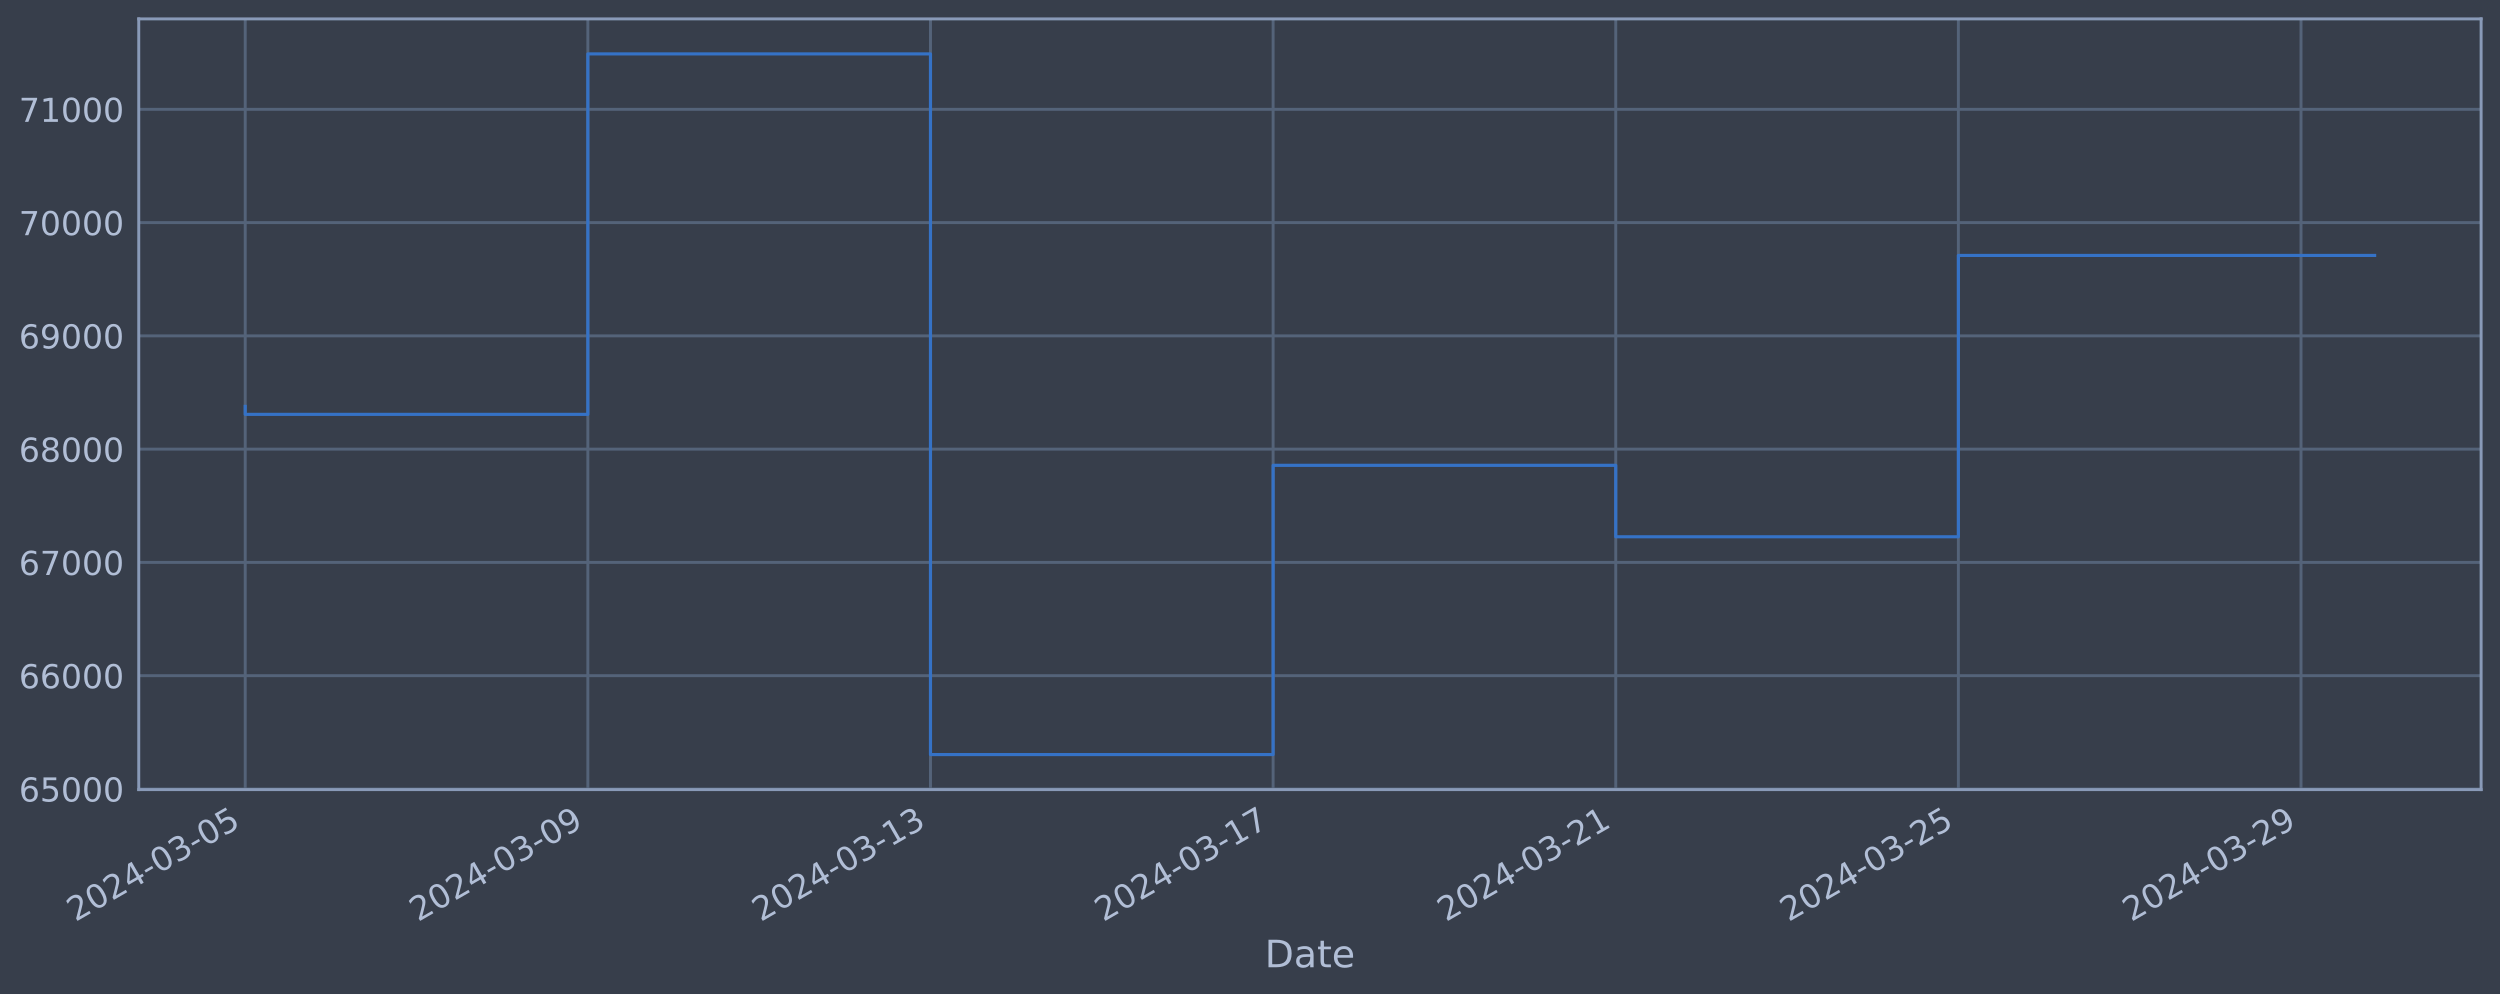
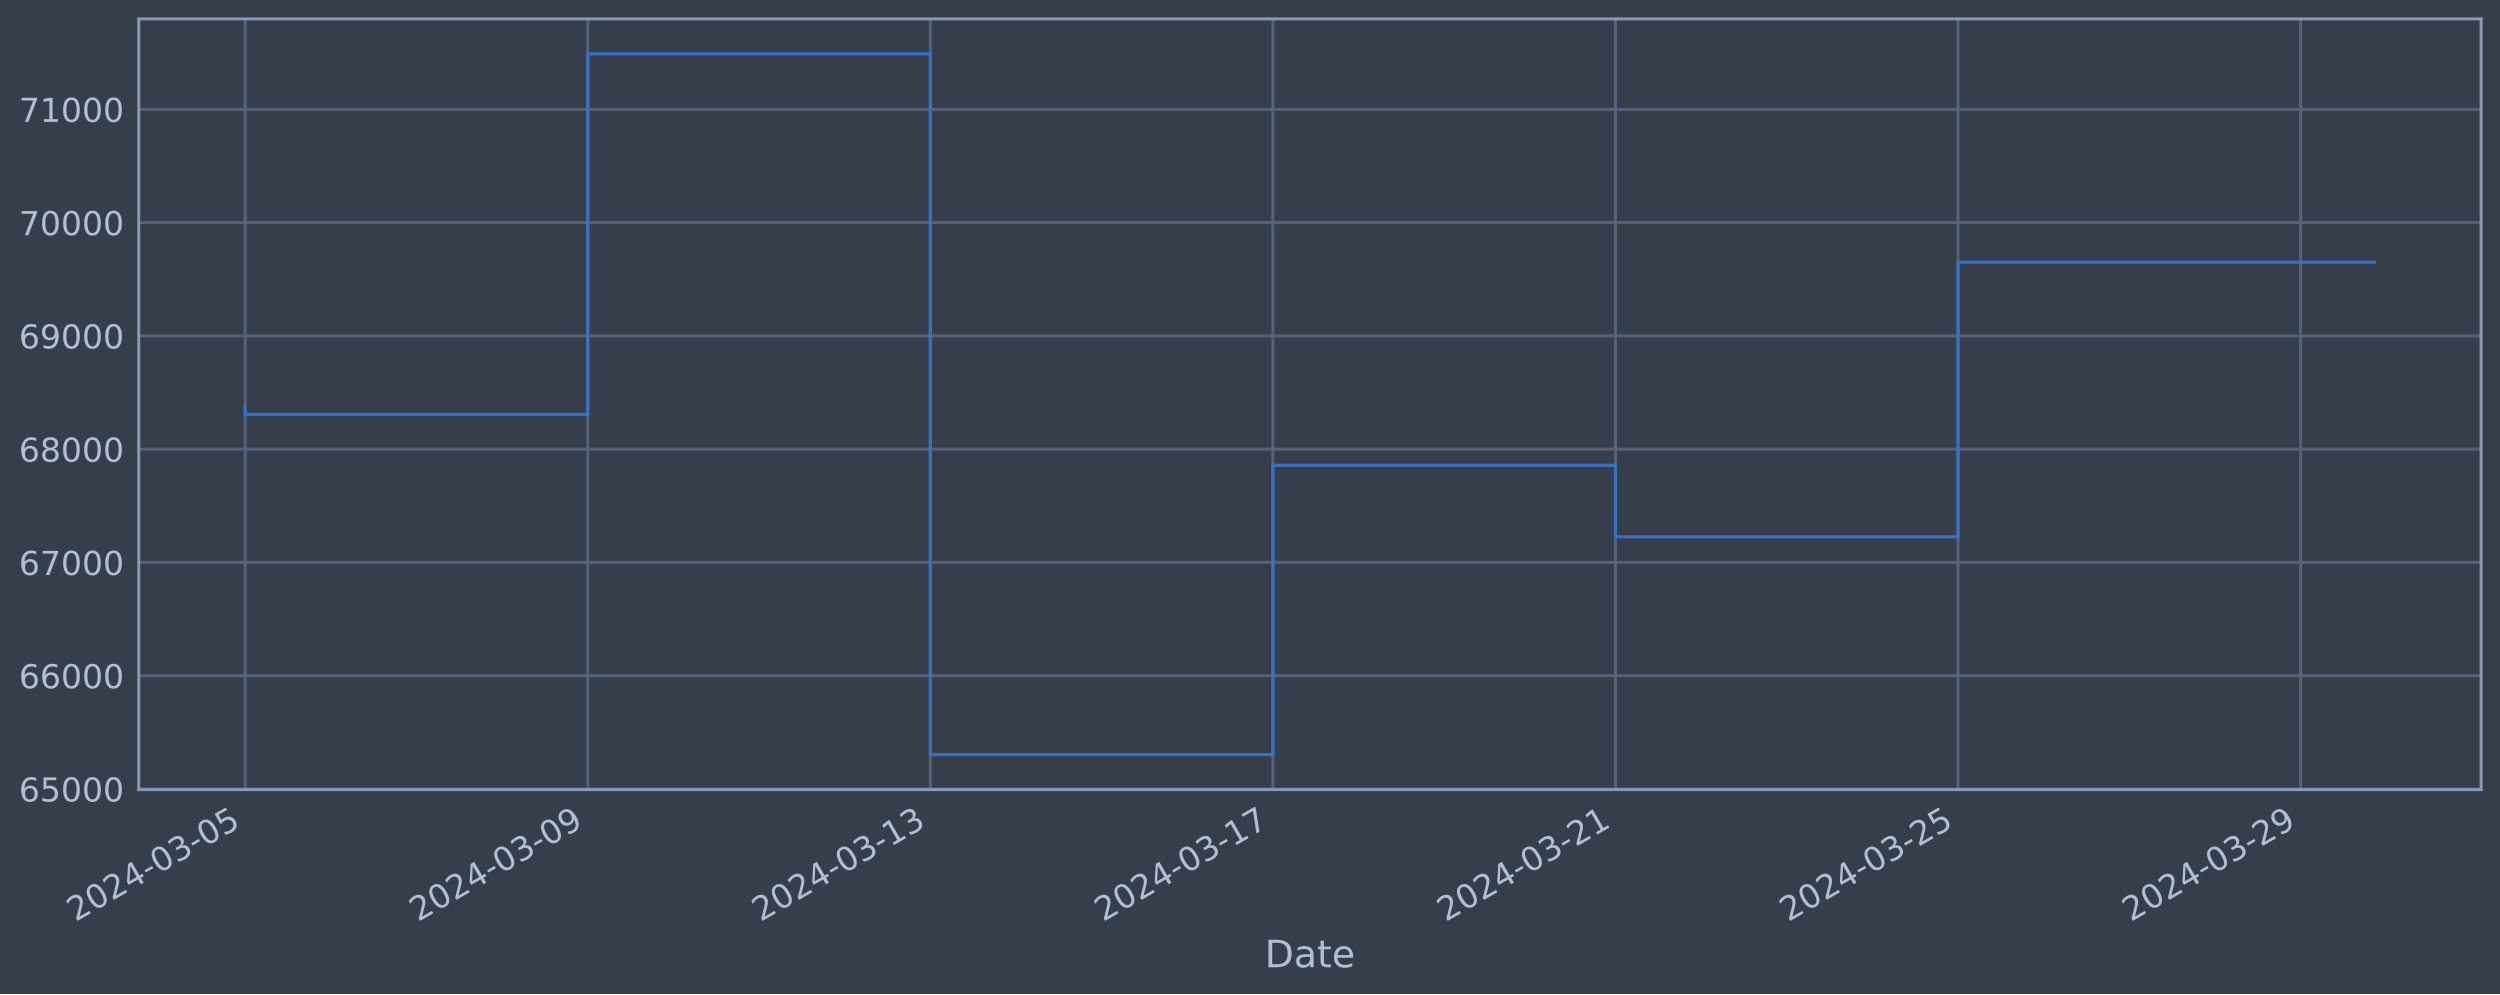
<svg xmlns="http://www.w3.org/2000/svg" xmlns:xlink="http://www.w3.org/1999/xlink" width="952.884pt" height="378.87pt" viewBox="0 0 952.884 378.87" version="1.1">
  <defs>
    <style type="text/css">*{stroke-linejoin: round; stroke-linecap: butt}</style>
  </defs>
  <g id="figure_1">
    <g id="patch_1">
      <path d="M 0 378.87  L 952.884 378.87  L 952.884 0  L 0 0  z " style="fill: #373e4b" />
    </g>
    <g id="axes_1">
      <g id="patch_2">
        <path d="M 52.884 300.96  L 945.684 300.96  L 945.684 7.2  L 52.884 7.2  z " style="fill: #373e4b" />
      </g>
      <g id="matplotlib.axis_1">
        <g id="xtick_1">
          <g id="line2d_1">
-             <path d="M 93.466 300.96  L 93.466 7.2  " clip-path="url(#pef3eb3298f)" style="fill: none; stroke: #546379; stroke-width: 1.12; stroke-linecap: square" />
+             <path d="M 93.466 300.96  L 93.466 7.2  " clip-path="url(#pb26219ad07)" style="fill: none; stroke: #546379; stroke-width: 1.12; stroke-linecap: square" />
          </g>
          <g id="line2d_2" />
          <g id="text_1">
            <g style="fill: #b1bed6" transform="translate(28.74006 351.4642) rotate(-30) scale(0.126 -0.126)">
              <defs>
                <path id="DejaVuSans-32" d="M 1228 531  L 3431 531  L 3431 0  L 469 0  L 469 531  Q 828 903 1448 1529  Q 2069 2156 2228 2338  Q 2531 2678 2651 2914  Q 2772 3150 2772 3378  Q 2772 3750 2511 3984  Q 2250 4219 1831 4219  Q 1534 4219 1204 4116  Q 875 4013 500 3803  L 500 4441  Q 881 4594 1212 4672  Q 1544 4750 1819 4750  Q 2544 4750 2975 4387  Q 3406 4025 3406 3419  Q 3406 3131 3298 2873  Q 3191 2616 2906 2266  Q 2828 2175 2409 1742  Q 1991 1309 1228 531  z " transform="scale(0.015625)" />
                <path id="DejaVuSans-30" d="M 2034 4250  Q 1547 4250 1301 3770  Q 1056 3291 1056 2328  Q 1056 1369 1301 889  Q 1547 409 2034 409  Q 2525 409 2770 889  Q 3016 1369 3016 2328  Q 3016 3291 2770 3770  Q 2525 4250 2034 4250  z M 2034 4750  Q 2819 4750 3233 4129  Q 3647 3509 3647 2328  Q 3647 1150 3233 529  Q 2819 -91 2034 -91  Q 1250 -91 836 529  Q 422 1150 422 2328  Q 422 3509 836 4129  Q 1250 4750 2034 4750  z " transform="scale(0.015625)" />
                <path id="DejaVuSans-34" d="M 2419 4116  L 825 1625  L 2419 1625  L 2419 4116  z M 2253 4666  L 3047 4666  L 3047 1625  L 3713 1625  L 3713 1100  L 3047 1100  L 3047 0  L 2419 0  L 2419 1100  L 313 1100  L 313 1709  L 2253 4666  z " transform="scale(0.015625)" />
                <path id="DejaVuSans-2d" d="M 313 2009  L 1997 2009  L 1997 1497  L 313 1497  L 313 2009  z " transform="scale(0.015625)" />
                <path id="DejaVuSans-33" d="M 2597 2516  Q 3050 2419 3304 2112  Q 3559 1806 3559 1356  Q 3559 666 3084 287  Q 2609 -91 1734 -91  Q 1441 -91 1130 -33  Q 819 25 488 141  L 488 750  Q 750 597 1062 519  Q 1375 441 1716 441  Q 2309 441 2620 675  Q 2931 909 2931 1356  Q 2931 1769 2642 2001  Q 2353 2234 1838 2234  L 1294 2234  L 1294 2753  L 1863 2753  Q 2328 2753 2575 2939  Q 2822 3125 2822 3475  Q 2822 3834 2567 4026  Q 2313 4219 1838 4219  Q 1578 4219 1281 4162  Q 984 4106 628 3988  L 628 4550  Q 988 4650 1302 4700  Q 1616 4750 1894 4750  Q 2613 4750 3031 4423  Q 3450 4097 3450 3541  Q 3450 3153 3228 2886  Q 3006 2619 2597 2516  z " transform="scale(0.015625)" />
                <path id="DejaVuSans-35" d="M 691 4666  L 3169 4666  L 3169 4134  L 1269 4134  L 1269 2991  Q 1406 3038 1543 3061  Q 1681 3084 1819 3084  Q 2600 3084 3056 2656  Q 3513 2228 3513 1497  Q 3513 744 3044 326  Q 2575 -91 1722 -91  Q 1428 -91 1123 -41  Q 819 9 494 109  L 494 744  Q 775 591 1075 516  Q 1375 441 1709 441  Q 2250 441 2565 725  Q 2881 1009 2881 1497  Q 2881 1984 2565 2268  Q 2250 2553 1709 2553  Q 1456 2553 1204 2497  Q 953 2441 691 2322  L 691 4666  z " transform="scale(0.015625)" />
              </defs>
              <use xlink:href="#DejaVuSans-32" />
              <use xlink:href="#DejaVuSans-30" x="63.623" />
              <use xlink:href="#DejaVuSans-32" x="127.246" />
              <use xlink:href="#DejaVuSans-34" x="190.869" />
              <use xlink:href="#DejaVuSans-2d" x="254.492" />
              <use xlink:href="#DejaVuSans-30" x="290.576" />
              <use xlink:href="#DejaVuSans-33" x="354.199" />
              <use xlink:href="#DejaVuSans-2d" x="417.822" />
              <use xlink:href="#DejaVuSans-30" x="453.906" />
              <use xlink:href="#DejaVuSans-35" x="517.529" />
            </g>
          </g>
        </g>
        <g id="xtick_2">
          <g id="line2d_3">
-             <path d="M 224.061 300.96  L 224.061 7.2  " clip-path="url(#pef3eb3298f)" style="fill: none; stroke: #546379; stroke-width: 1.12; stroke-linecap: square" />
+             <path d="M 224.034 300.96  L 224.034 7.2  " clip-path="url(#pb26219ad07)" style="fill: none; stroke: #546379; stroke-width: 1.12; stroke-linecap: square" />
          </g>
          <g id="line2d_4" />
          <g id="text_2">
-             <g style="fill: #b1bed6" transform="translate(159.3355 351.4642) rotate(-30) scale(0.126 -0.126)">
+             <g style="fill: #b1bed6" transform="translate(159.3082 351.4642) rotate(-30) scale(0.126 -0.126)">
              <defs>
                <path id="DejaVuSans-39" d="M 703 97  L 703 672  Q 941 559 1184 500  Q 1428 441 1663 441  Q 2288 441 2617 861  Q 2947 1281 2994 2138  Q 2813 1869 2534 1725  Q 2256 1581 1919 1581  Q 1219 1581 811 2004  Q 403 2428 403 3163  Q 403 3881 828 4315  Q 1253 4750 1959 4750  Q 2769 4750 3195 4129  Q 3622 3509 3622 2328  Q 3622 1225 3098 567  Q 2575 -91 1691 -91  Q 1453 -91 1209 -44  Q 966 3 703 97  z M 1959 2075  Q 2384 2075 2632 2365  Q 2881 2656 2881 3163  Q 2881 3666 2632 3958  Q 2384 4250 1959 4250  Q 1534 4250 1286 3958  Q 1038 3666 1038 3163  Q 1038 2656 1286 2365  Q 1534 2075 1959 2075  z " transform="scale(0.015625)" />
              </defs>
              <use xlink:href="#DejaVuSans-32" />
              <use xlink:href="#DejaVuSans-30" x="63.623" />
              <use xlink:href="#DejaVuSans-32" x="127.246" />
              <use xlink:href="#DejaVuSans-34" x="190.869" />
              <use xlink:href="#DejaVuSans-2d" x="254.492" />
              <use xlink:href="#DejaVuSans-30" x="290.576" />
              <use xlink:href="#DejaVuSans-33" x="354.199" />
              <use xlink:href="#DejaVuSans-2d" x="417.822" />
              <use xlink:href="#DejaVuSans-30" x="453.906" />
              <use xlink:href="#DejaVuSans-39" x="517.529" />
            </g>
          </g>
        </g>
        <g id="xtick_3">
          <g id="line2d_5">
-             <path d="M 354.656 300.96  L 354.656 7.2  " clip-path="url(#pef3eb3298f)" style="fill: none; stroke: #546379; stroke-width: 1.12; stroke-linecap: square" />
+             <path d="M 354.602 300.96  L 354.602 7.2  " clip-path="url(#pb26219ad07)" style="fill: none; stroke: #546379; stroke-width: 1.12; stroke-linecap: square" />
          </g>
          <g id="line2d_6" />
          <g id="text_3">
-             <g style="fill: #b1bed6" transform="translate(289.931 351.4642) rotate(-30) scale(0.126 -0.126)">
+             <g style="fill: #b1bed6" transform="translate(289.8762 351.4642) rotate(-30) scale(0.126 -0.126)">
              <defs>
                <path id="DejaVuSans-31" d="M 794 531  L 1825 531  L 1825 4091  L 703 3866  L 703 4441  L 1819 4666  L 2450 4666  L 2450 531  L 3481 531  L 3481 0  L 794 0  L 794 531  z " transform="scale(0.015625)" />
              </defs>
              <use xlink:href="#DejaVuSans-32" />
              <use xlink:href="#DejaVuSans-30" x="63.623" />
              <use xlink:href="#DejaVuSans-32" x="127.246" />
              <use xlink:href="#DejaVuSans-34" x="190.869" />
              <use xlink:href="#DejaVuSans-2d" x="254.492" />
              <use xlink:href="#DejaVuSans-30" x="290.576" />
              <use xlink:href="#DejaVuSans-33" x="354.199" />
              <use xlink:href="#DejaVuSans-2d" x="417.822" />
              <use xlink:href="#DejaVuSans-31" x="453.906" />
              <use xlink:href="#DejaVuSans-33" x="517.529" />
            </g>
          </g>
        </g>
        <g id="xtick_4">
          <g id="line2d_7">
-             <path d="M 485.252 300.96  L 485.252 7.2  " clip-path="url(#pef3eb3298f)" style="fill: none; stroke: #546379; stroke-width: 1.12; stroke-linecap: square" />
+             <path d="M 485.17 300.96  L 485.17 7.2  " clip-path="url(#pb26219ad07)" style="fill: none; stroke: #546379; stroke-width: 1.12; stroke-linecap: square" />
          </g>
          <g id="line2d_8" />
          <g id="text_4">
-             <g style="fill: #b1bed6" transform="translate(420.5264 351.4642) rotate(-30) scale(0.126 -0.126)">
+             <g style="fill: #b1bed6" transform="translate(420.4443 351.4642) rotate(-30) scale(0.126 -0.126)">
              <defs>
                <path id="DejaVuSans-37" d="M 525 4666  L 3525 4666  L 3525 4397  L 1831 0  L 1172 0  L 2766 4134  L 525 4134  L 525 4666  z " transform="scale(0.015625)" />
              </defs>
              <use xlink:href="#DejaVuSans-32" />
              <use xlink:href="#DejaVuSans-30" x="63.623" />
              <use xlink:href="#DejaVuSans-32" x="127.246" />
              <use xlink:href="#DejaVuSans-34" x="190.869" />
              <use xlink:href="#DejaVuSans-2d" x="254.492" />
              <use xlink:href="#DejaVuSans-30" x="290.576" />
              <use xlink:href="#DejaVuSans-33" x="354.199" />
              <use xlink:href="#DejaVuSans-2d" x="417.822" />
              <use xlink:href="#DejaVuSans-31" x="453.906" />
              <use xlink:href="#DejaVuSans-37" x="517.529" />
            </g>
          </g>
        </g>
        <g id="xtick_5">
          <g id="line2d_9">
-             <path d="M 615.847 300.96  L 615.847 7.2  " clip-path="url(#pef3eb3298f)" style="fill: none; stroke: #546379; stroke-width: 1.12; stroke-linecap: square" />
+             <path d="M 615.738 300.96  L 615.738 7.2  " clip-path="url(#pb26219ad07)" style="fill: none; stroke: #546379; stroke-width: 1.12; stroke-linecap: square" />
          </g>
          <g id="line2d_10" />
          <g id="text_5">
-             <g style="fill: #b1bed6" transform="translate(551.1219 351.4642) rotate(-30) scale(0.126 -0.126)">
+             <g style="fill: #b1bed6" transform="translate(551.0124 351.4642) rotate(-30) scale(0.126 -0.126)">
              <use xlink:href="#DejaVuSans-32" />
              <use xlink:href="#DejaVuSans-30" x="63.623" />
              <use xlink:href="#DejaVuSans-32" x="127.246" />
              <use xlink:href="#DejaVuSans-34" x="190.869" />
              <use xlink:href="#DejaVuSans-2d" x="254.492" />
              <use xlink:href="#DejaVuSans-30" x="290.576" />
              <use xlink:href="#DejaVuSans-33" x="354.199" />
              <use xlink:href="#DejaVuSans-2d" x="417.822" />
              <use xlink:href="#DejaVuSans-32" x="453.906" />
              <use xlink:href="#DejaVuSans-31" x="517.529" />
            </g>
          </g>
        </g>
        <g id="xtick_6">
          <g id="line2d_11">
-             <path d="M 746.443 300.96  L 746.443 7.2  " clip-path="url(#pef3eb3298f)" style="fill: none; stroke: #546379; stroke-width: 1.12; stroke-linecap: square" />
+             <path d="M 746.306 300.96  L 746.306 7.2  " clip-path="url(#pb26219ad07)" style="fill: none; stroke: #546379; stroke-width: 1.12; stroke-linecap: square" />
          </g>
          <g id="line2d_12" />
          <g id="text_6">
-             <g style="fill: #b1bed6" transform="translate(681.7173 351.4642) rotate(-30) scale(0.126 -0.126)">
+             <g style="fill: #b1bed6" transform="translate(681.5805 351.4642) rotate(-30) scale(0.126 -0.126)">
              <use xlink:href="#DejaVuSans-32" />
              <use xlink:href="#DejaVuSans-30" x="63.623" />
              <use xlink:href="#DejaVuSans-32" x="127.246" />
              <use xlink:href="#DejaVuSans-34" x="190.869" />
              <use xlink:href="#DejaVuSans-2d" x="254.492" />
              <use xlink:href="#DejaVuSans-30" x="290.576" />
              <use xlink:href="#DejaVuSans-33" x="354.199" />
              <use xlink:href="#DejaVuSans-2d" x="417.822" />
              <use xlink:href="#DejaVuSans-32" x="453.906" />
              <use xlink:href="#DejaVuSans-35" x="517.529" />
            </g>
          </g>
        </g>
        <g id="xtick_7">
          <g id="line2d_13">
-             <path d="M 877.038 300.96  L 877.038 7.2  " clip-path="url(#pef3eb3298f)" style="fill: none; stroke: #546379; stroke-width: 1.12; stroke-linecap: square" />
+             <path d="M 876.874 300.96  L 876.874 7.2  " clip-path="url(#pb26219ad07)" style="fill: none; stroke: #546379; stroke-width: 1.12; stroke-linecap: square" />
          </g>
          <g id="line2d_14" />
          <g id="text_7">
-             <g style="fill: #b1bed6" transform="translate(812.3128 351.4642) rotate(-30) scale(0.126 -0.126)">
+             <g style="fill: #b1bed6" transform="translate(812.1486 351.4642) rotate(-30) scale(0.126 -0.126)">
              <use xlink:href="#DejaVuSans-32" />
              <use xlink:href="#DejaVuSans-30" x="63.623" />
              <use xlink:href="#DejaVuSans-32" x="127.246" />
              <use xlink:href="#DejaVuSans-34" x="190.869" />
              <use xlink:href="#DejaVuSans-2d" x="254.492" />
              <use xlink:href="#DejaVuSans-30" x="290.576" />
              <use xlink:href="#DejaVuSans-33" x="354.199" />
              <use xlink:href="#DejaVuSans-2d" x="417.822" />
              <use xlink:href="#DejaVuSans-32" x="453.906" />
              <use xlink:href="#DejaVuSans-39" x="517.529" />
            </g>
          </g>
        </g>
        <g id="text_8">
          <g style="fill: #b1bed6" transform="translate(482.0746 368.6753) scale(0.144 -0.144)">
            <defs>
              <path id="DejaVuSans-44" d="M 1259 4147  L 1259 519  L 2022 519  Q 2988 519 3436 956  Q 3884 1394 3884 2338  Q 3884 3275 3436 3711  Q 2988 4147 2022 4147  L 1259 4147  z M 628 4666  L 1925 4666  Q 3281 4666 3915 4102  Q 4550 3538 4550 2338  Q 4550 1131 3912 565  Q 3275 0 1925 0  L 628 0  L 628 4666  z " transform="scale(0.015625)" />
              <path id="DejaVuSans-61" d="M 2194 1759  Q 1497 1759 1228 1600  Q 959 1441 959 1056  Q 959 750 1161 570  Q 1363 391 1709 391  Q 2188 391 2477 730  Q 2766 1069 2766 1631  L 2766 1759  L 2194 1759  z M 3341 1997  L 3341 0  L 2766 0  L 2766 531  Q 2569 213 2275 61  Q 1981 -91 1556 -91  Q 1019 -91 701 211  Q 384 513 384 1019  Q 384 1609 779 1909  Q 1175 2209 1959 2209  L 2766 2209  L 2766 2266  Q 2766 2663 2505 2880  Q 2244 3097 1772 3097  Q 1472 3097 1187 3025  Q 903 2953 641 2809  L 641 3341  Q 956 3463 1253 3523  Q 1550 3584 1831 3584  Q 2591 3584 2966 3190  Q 3341 2797 3341 1997  z " transform="scale(0.015625)" />
              <path id="DejaVuSans-74" d="M 1172 4494  L 1172 3500  L 2356 3500  L 2356 3053  L 1172 3053  L 1172 1153  Q 1172 725 1289 603  Q 1406 481 1766 481  L 2356 481  L 2356 0  L 1766 0  Q 1100 0 847 248  Q 594 497 594 1153  L 594 3053  L 172 3053  L 172 3500  L 594 3500  L 594 4494  L 1172 4494  z " transform="scale(0.015625)" />
              <path id="DejaVuSans-65" d="M 3597 1894  L 3597 1613  L 953 1613  Q 991 1019 1311 708  Q 1631 397 2203 397  Q 2534 397 2845 478  Q 3156 559 3463 722  L 3463 178  Q 3153 47 2828 -22  Q 2503 -91 2169 -91  Q 1331 -91 842 396  Q 353 884 353 1716  Q 353 2575 817 3079  Q 1281 3584 2069 3584  Q 2775 3584 3186 3129  Q 3597 2675 3597 1894  z M 3022 2063  Q 3016 2534 2758 2815  Q 2500 3097 2075 3097  Q 1594 3097 1305 2825  Q 1016 2553 972 2059  L 3022 2063  z " transform="scale(0.015625)" />
            </defs>
            <use xlink:href="#DejaVuSans-44" />
            <use xlink:href="#DejaVuSans-61" x="77.002" />
            <use xlink:href="#DejaVuSans-74" x="138.281" />
            <use xlink:href="#DejaVuSans-65" x="177.49" />
          </g>
        </g>
      </g>
      <g id="matplotlib.axis_2">
        <g id="ytick_1">
          <g id="line2d_15">
-             <path d="M 52.884 300.718  L 945.684 300.718  " clip-path="url(#pef3eb3298f)" style="fill: none; stroke: #546379; stroke-width: 1.12; stroke-linecap: square" />
+             <path d="M 52.884 300.718  L 945.684 300.718  " clip-path="url(#pb26219ad07)" style="fill: none; stroke: #546379; stroke-width: 1.12; stroke-linecap: square" />
          </g>
          <g id="line2d_16" />
          <g id="text_9">
            <g style="fill: #b1bed6" transform="translate(7.2 305.5049) scale(0.126 -0.126)">
              <defs>
                <path id="DejaVuSans-36" d="M 2113 2584  Q 1688 2584 1439 2293  Q 1191 2003 1191 1497  Q 1191 994 1439 701  Q 1688 409 2113 409  Q 2538 409 2786 701  Q 3034 994 3034 1497  Q 3034 2003 2786 2293  Q 2538 2584 2113 2584  z M 3366 4563  L 3366 3988  Q 3128 4100 2886 4159  Q 2644 4219 2406 4219  Q 1781 4219 1451 3797  Q 1122 3375 1075 2522  Q 1259 2794 1537 2939  Q 1816 3084 2150 3084  Q 2853 3084 3261 2657  Q 3669 2231 3669 1497  Q 3669 778 3244 343  Q 2819 -91 2113 -91  Q 1303 -91 875 529  Q 447 1150 447 2328  Q 447 3434 972 4092  Q 1497 4750 2381 4750  Q 2619 4750 2861 4703  Q 3103 4656 3366 4563  z " transform="scale(0.015625)" />
              </defs>
              <use xlink:href="#DejaVuSans-36" />
              <use xlink:href="#DejaVuSans-35" x="63.623" />
              <use xlink:href="#DejaVuSans-30" x="127.246" />
              <use xlink:href="#DejaVuSans-30" x="190.869" />
              <use xlink:href="#DejaVuSans-30" x="254.492" />
            </g>
          </g>
        </g>
        <g id="ytick_2">
          <g id="line2d_17">
-             <path d="M 52.884 257.544  L 945.684 257.544  " clip-path="url(#pef3eb3298f)" style="fill: none; stroke: #546379; stroke-width: 1.12; stroke-linecap: square" />
+             <path d="M 52.884 257.544  L 945.684 257.544  " clip-path="url(#pb26219ad07)" style="fill: none; stroke: #546379; stroke-width: 1.12; stroke-linecap: square" />
          </g>
          <g id="line2d_18" />
          <g id="text_10">
            <g style="fill: #b1bed6" transform="translate(7.2 262.331) scale(0.126 -0.126)">
              <use xlink:href="#DejaVuSans-36" />
              <use xlink:href="#DejaVuSans-36" x="63.623" />
              <use xlink:href="#DejaVuSans-30" x="127.246" />
              <use xlink:href="#DejaVuSans-30" x="190.869" />
              <use xlink:href="#DejaVuSans-30" x="254.492" />
            </g>
          </g>
        </g>
        <g id="ytick_3">
          <g id="line2d_19">
-             <path d="M 52.884 214.37  L 945.684 214.37  " clip-path="url(#pef3eb3298f)" style="fill: none; stroke: #546379; stroke-width: 1.12; stroke-linecap: square" />
+             <path d="M 52.884 214.37  L 945.684 214.37  " clip-path="url(#pb26219ad07)" style="fill: none; stroke: #546379; stroke-width: 1.12; stroke-linecap: square" />
          </g>
          <g id="line2d_20" />
          <g id="text_11">
            <g style="fill: #b1bed6" transform="translate(7.2 219.157) scale(0.126 -0.126)">
              <use xlink:href="#DejaVuSans-36" />
              <use xlink:href="#DejaVuSans-37" x="63.623" />
              <use xlink:href="#DejaVuSans-30" x="127.246" />
              <use xlink:href="#DejaVuSans-30" x="190.869" />
              <use xlink:href="#DejaVuSans-30" x="254.492" />
            </g>
          </g>
        </g>
        <g id="ytick_4">
          <g id="line2d_21">
-             <path d="M 52.884 171.196  L 945.684 171.196  " clip-path="url(#pef3eb3298f)" style="fill: none; stroke: #546379; stroke-width: 1.12; stroke-linecap: square" />
+             <path d="M 52.884 171.196  L 945.684 171.196  " clip-path="url(#pb26219ad07)" style="fill: none; stroke: #546379; stroke-width: 1.12; stroke-linecap: square" />
          </g>
          <g id="line2d_22" />
          <g id="text_12">
            <g style="fill: #b1bed6" transform="translate(7.2 175.9831) scale(0.126 -0.126)">
              <defs>
                <path id="DejaVuSans-38" d="M 2034 2216  Q 1584 2216 1326 1975  Q 1069 1734 1069 1313  Q 1069 891 1326 650  Q 1584 409 2034 409  Q 2484 409 2743 651  Q 3003 894 3003 1313  Q 3003 1734 2745 1975  Q 2488 2216 2034 2216  z M 1403 2484  Q 997 2584 770 2862  Q 544 3141 544 3541  Q 544 4100 942 4425  Q 1341 4750 2034 4750  Q 2731 4750 3128 4425  Q 3525 4100 3525 3541  Q 3525 3141 3298 2862  Q 3072 2584 2669 2484  Q 3125 2378 3379 2068  Q 3634 1759 3634 1313  Q 3634 634 3220 271  Q 2806 -91 2034 -91  Q 1263 -91 848 271  Q 434 634 434 1313  Q 434 1759 690 2068  Q 947 2378 1403 2484  z M 1172 3481  Q 1172 3119 1398 2916  Q 1625 2713 2034 2713  Q 2441 2713 2670 2916  Q 2900 3119 2900 3481  Q 2900 3844 2670 4047  Q 2441 4250 2034 4250  Q 1625 4250 1398 4047  Q 1172 3844 1172 3481  z " transform="scale(0.015625)" />
              </defs>
              <use xlink:href="#DejaVuSans-36" />
              <use xlink:href="#DejaVuSans-38" x="63.623" />
              <use xlink:href="#DejaVuSans-30" x="127.246" />
              <use xlink:href="#DejaVuSans-30" x="190.869" />
              <use xlink:href="#DejaVuSans-30" x="254.492" />
            </g>
          </g>
        </g>
        <g id="ytick_5">
          <g id="line2d_23">
-             <path d="M 52.884 128.022  L 945.684 128.022  " clip-path="url(#pef3eb3298f)" style="fill: none; stroke: #546379; stroke-width: 1.12; stroke-linecap: square" />
+             <path d="M 52.884 128.022  L 945.684 128.022  " clip-path="url(#pb26219ad07)" style="fill: none; stroke: #546379; stroke-width: 1.12; stroke-linecap: square" />
          </g>
          <g id="line2d_24" />
          <g id="text_13">
            <g style="fill: #b1bed6" transform="translate(7.2 132.8092) scale(0.126 -0.126)">
              <use xlink:href="#DejaVuSans-36" />
              <use xlink:href="#DejaVuSans-39" x="63.623" />
              <use xlink:href="#DejaVuSans-30" x="127.246" />
              <use xlink:href="#DejaVuSans-30" x="190.869" />
              <use xlink:href="#DejaVuSans-30" x="254.492" />
            </g>
          </g>
        </g>
        <g id="ytick_6">
          <g id="line2d_25">
-             <path d="M 52.884 84.848  L 945.684 84.848  " clip-path="url(#pef3eb3298f)" style="fill: none; stroke: #546379; stroke-width: 1.12; stroke-linecap: square" />
+             <path d="M 52.884 84.848  L 945.684 84.848  " clip-path="url(#pb26219ad07)" style="fill: none; stroke: #546379; stroke-width: 1.12; stroke-linecap: square" />
          </g>
          <g id="line2d_26" />
          <g id="text_14">
            <g style="fill: #b1bed6" transform="translate(7.2 89.63523) scale(0.126 -0.126)">
              <use xlink:href="#DejaVuSans-37" />
              <use xlink:href="#DejaVuSans-30" x="63.623" />
              <use xlink:href="#DejaVuSans-30" x="127.246" />
              <use xlink:href="#DejaVuSans-30" x="190.869" />
              <use xlink:href="#DejaVuSans-30" x="254.492" />
            </g>
          </g>
        </g>
        <g id="ytick_7">
          <g id="line2d_27">
-             <path d="M 52.884 41.674  L 945.684 41.674  " clip-path="url(#pef3eb3298f)" style="fill: none; stroke: #546379; stroke-width: 1.12; stroke-linecap: square" />
+             <path d="M 52.884 41.674  L 945.684 41.674  " clip-path="url(#pb26219ad07)" style="fill: none; stroke: #546379; stroke-width: 1.12; stroke-linecap: square" />
          </g>
          <g id="line2d_28" />
          <g id="text_15">
            <g style="fill: #b1bed6" transform="translate(7.2 46.4613) scale(0.126 -0.126)">
              <use xlink:href="#DejaVuSans-37" />
              <use xlink:href="#DejaVuSans-31" x="63.623" />
              <use xlink:href="#DejaVuSans-30" x="127.246" />
              <use xlink:href="#DejaVuSans-30" x="190.869" />
              <use xlink:href="#DejaVuSans-30" x="254.492" />
            </g>
          </g>
        </g>
      </g>
      <g id="line2d_29">
-         <path d="M 93.466 154.891  L 93.466 157.946  L 224.061 157.946  L 224.061 20.553  L 354.656 20.553  L 354.656 287.607  L 485.252 287.607  L 485.252 177.362  L 615.847 177.362  L 615.847 204.598  L 746.443 204.598  L 746.443 97.355  L 905.102 97.355  " clip-path="url(#pef3eb3298f)" style="fill: none; stroke: #3572c6; stroke-width: 1.2; stroke-linecap: square" />
+         <path d="M 93.466 154.891  L 93.466 157.946  L 224.034 157.946  L 224.034 20.553  L 354.602 20.553  L 354.602 287.607  L 485.17 287.607  L 485.17 177.362  L 615.738 177.362  L 615.738 204.598  L 746.306 204.598  L 746.306 99.924  L 905.102 99.924  " clip-path="url(#pb26219ad07)" style="fill: none; stroke: #3572c6; stroke-width: 1.2; stroke-linecap: square" />
      </g>
      <g id="patch_3">
        <path d="M 52.884 300.96  L 52.884 7.2  " style="fill: none; stroke: #899ab8; stroke-width: 1.12; stroke-linejoin: miter; stroke-linecap: square" />
      </g>
      <g id="patch_4">
        <path d="M 945.684 300.96  L 945.684 7.2  " style="fill: none; stroke: #899ab8; stroke-width: 1.12; stroke-linejoin: miter; stroke-linecap: square" />
      </g>
      <g id="patch_5">
        <path d="M 52.884 300.96  L 945.684 300.96  " style="fill: none; stroke: #899ab8; stroke-width: 1.12; stroke-linejoin: miter; stroke-linecap: square" />
      </g>
      <g id="patch_6">
        <path d="M 52.884 7.2  L 945.684 7.2  " style="fill: none; stroke: #899ab8; stroke-width: 1.12; stroke-linejoin: miter; stroke-linecap: square" />
      </g>
    </g>
  </g>
  <defs>
-     <clipPath id="pef3eb3298f">
+     <clipPath id="pb26219ad07">
      <rect x="52.884" y="7.2" width="892.8" height="293.76" />
    </clipPath>
  </defs>
</svg>
